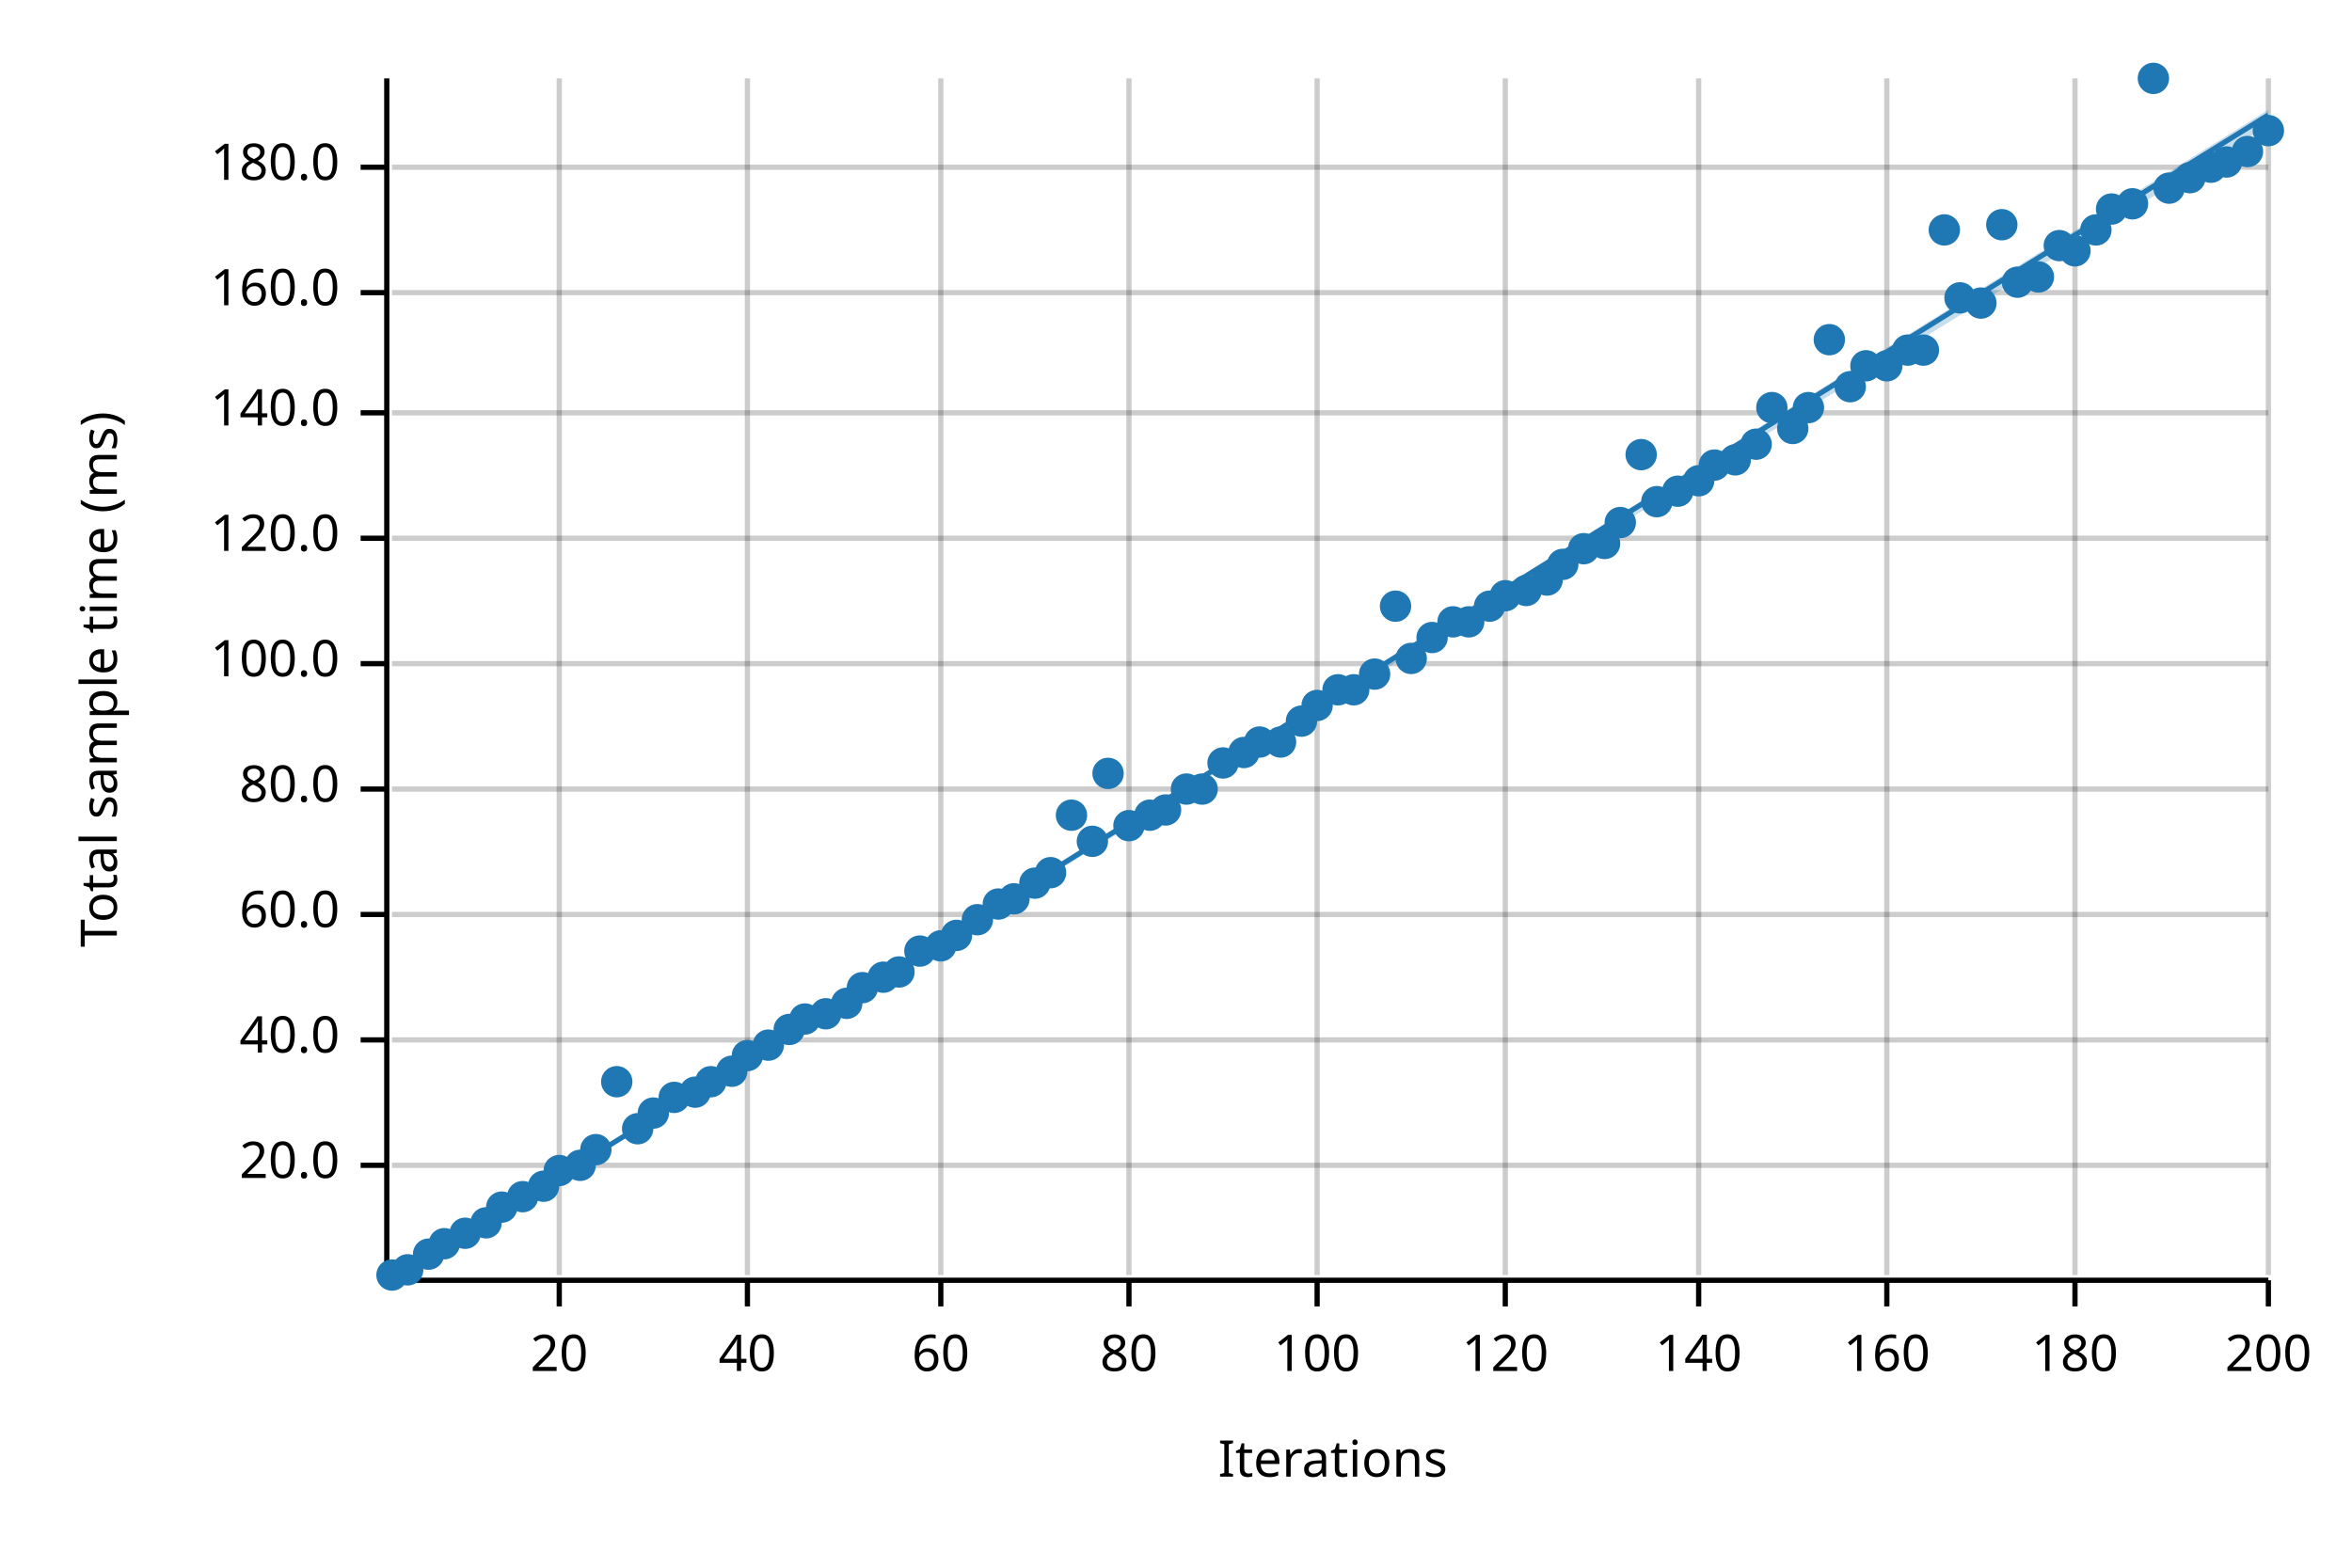
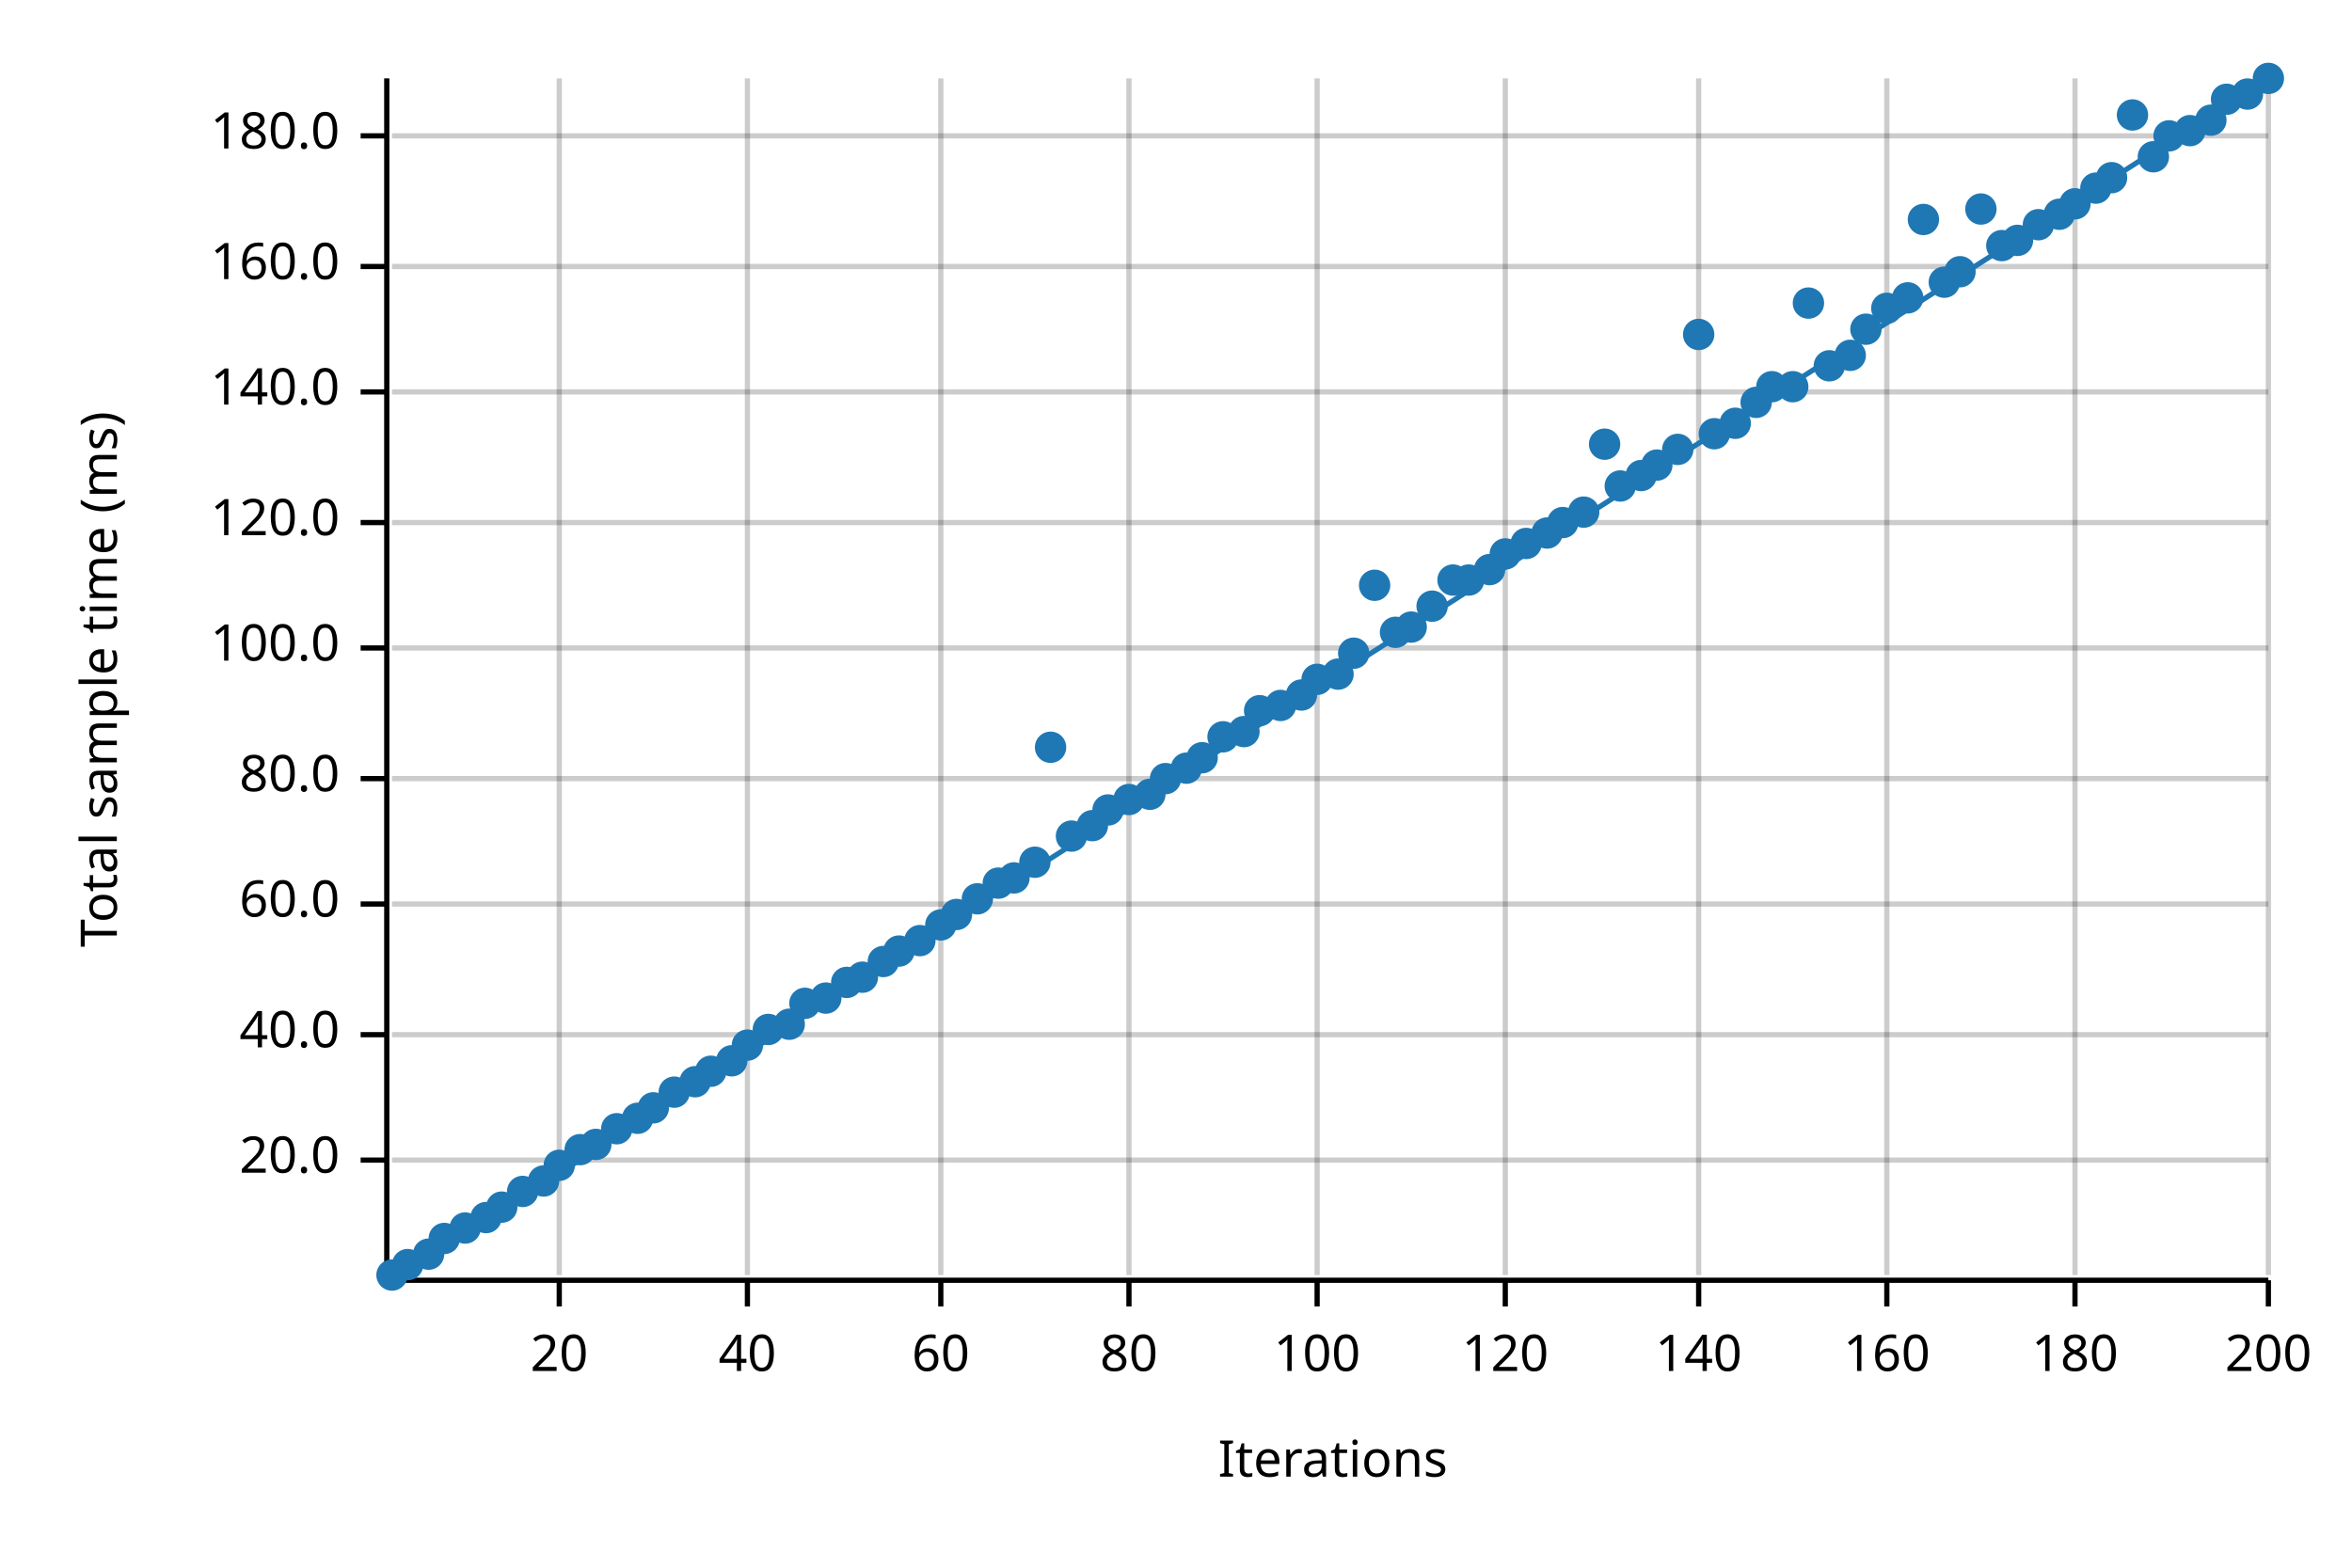
<svg xmlns="http://www.w3.org/2000/svg" width="450" height="300" viewBox="0 0 450 300">
  <text x="15" y="130" dy="0.76em" text-anchor="middle" font-family="sans-serif" font-size="9.677" opacity="1" fill="#000000" transform="rotate(270, 15, 130)">
Total sample time (ms)
</text>
  <text x="255" y="285" dy="-0.5ex" text-anchor="middle" font-family="sans-serif" font-size="9.677" opacity="1" fill="#000000">
Iterations
</text>
  <line opacity="0.2" stroke="#000000" stroke-width="1" x1="107" y1="244" x2="107" y2="15" />
  <line opacity="0.2" stroke="#000000" stroke-width="1" x1="143" y1="244" x2="143" y2="15" />
  <line opacity="0.2" stroke="#000000" stroke-width="1" x1="180" y1="244" x2="180" y2="15" />
  <line opacity="0.2" stroke="#000000" stroke-width="1" x1="216" y1="244" x2="216" y2="15" />
  <line opacity="0.2" stroke="#000000" stroke-width="1" x1="252" y1="244" x2="252" y2="15" />
  <line opacity="0.2" stroke="#000000" stroke-width="1" x1="288" y1="244" x2="288" y2="15" />
  <line opacity="0.2" stroke="#000000" stroke-width="1" x1="325" y1="244" x2="325" y2="15" />
  <line opacity="0.2" stroke="#000000" stroke-width="1" x1="361" y1="244" x2="361" y2="15" />
  <line opacity="0.2" stroke="#000000" stroke-width="1" x1="397" y1="244" x2="397" y2="15" />
  <line opacity="0.2" stroke="#000000" stroke-width="1" x1="434" y1="244" x2="434" y2="15" />
-   <line opacity="0.2" stroke="#000000" stroke-width="1" x1="75" y1="223" x2="434" y2="223" />
-   <line opacity="0.2" stroke="#000000" stroke-width="1" x1="75" y1="199" x2="434" y2="199" />
-   <line opacity="0.2" stroke="#000000" stroke-width="1" x1="75" y1="175" x2="434" y2="175" />
-   <line opacity="0.2" stroke="#000000" stroke-width="1" x1="75" y1="151" x2="434" y2="151" />
-   <line opacity="0.2" stroke="#000000" stroke-width="1" x1="75" y1="127" x2="434" y2="127" />
-   <line opacity="0.2" stroke="#000000" stroke-width="1" x1="75" y1="103" x2="434" y2="103" />
-   <line opacity="0.2" stroke="#000000" stroke-width="1" x1="75" y1="79" x2="434" y2="79" />
-   <line opacity="0.2" stroke="#000000" stroke-width="1" x1="75" y1="56" x2="434" y2="56" />
-   <line opacity="0.2" stroke="#000000" stroke-width="1" x1="75" y1="32" x2="434" y2="32" />
+   <line opacity="0.2" stroke="#000000" stroke-width="1" x1="75" y1="222" x2="434" y2="222" />
+   <line opacity="0.2" stroke="#000000" stroke-width="1" x1="75" y1="198" x2="434" y2="198" />
+   <line opacity="0.2" stroke="#000000" stroke-width="1" x1="75" y1="173" x2="434" y2="173" />
+   <line opacity="0.2" stroke="#000000" stroke-width="1" x1="75" y1="149" x2="434" y2="149" />
+   <line opacity="0.2" stroke="#000000" stroke-width="1" x1="75" y1="124" x2="434" y2="124" />
+   <line opacity="0.2" stroke="#000000" stroke-width="1" x1="75" y1="100" x2="434" y2="100" />
+   <line opacity="0.2" stroke="#000000" stroke-width="1" x1="75" y1="75" x2="434" y2="75" />
+   <line opacity="0.2" stroke="#000000" stroke-width="1" x1="75" y1="51" x2="434" y2="51" />
+   <line opacity="0.2" stroke="#000000" stroke-width="1" x1="75" y1="26" x2="434" y2="26" />
  <polyline fill="none" opacity="1" stroke="#000000" stroke-width="1" points="74,15 74,244 " />
-   <text x="65" y="223" dy="0.5ex" text-anchor="end" font-family="sans-serif" font-size="9.677" opacity="1" fill="#000000">
+   <text x="65" y="222" dy="0.5ex" text-anchor="end" font-family="sans-serif" font-size="9.677" opacity="1" fill="#000000">
20.0
</text>
-   <polyline fill="none" opacity="1" stroke="#000000" stroke-width="1" points="69,223 74,223 " />
-   <text x="65" y="199" dy="0.5ex" text-anchor="end" font-family="sans-serif" font-size="9.677" opacity="1" fill="#000000">
+   <polyline fill="none" opacity="1" stroke="#000000" stroke-width="1" points="69,222 74,222 " />
+   <text x="65" y="198" dy="0.5ex" text-anchor="end" font-family="sans-serif" font-size="9.677" opacity="1" fill="#000000">
40.0
</text>
-   <polyline fill="none" opacity="1" stroke="#000000" stroke-width="1" points="69,199 74,199 " />
-   <text x="65" y="175" dy="0.5ex" text-anchor="end" font-family="sans-serif" font-size="9.677" opacity="1" fill="#000000">
+   <polyline fill="none" opacity="1" stroke="#000000" stroke-width="1" points="69,198 74,198 " />
+   <text x="65" y="173" dy="0.5ex" text-anchor="end" font-family="sans-serif" font-size="9.677" opacity="1" fill="#000000">
60.0
</text>
-   <polyline fill="none" opacity="1" stroke="#000000" stroke-width="1" points="69,175 74,175 " />
-   <text x="65" y="151" dy="0.5ex" text-anchor="end" font-family="sans-serif" font-size="9.677" opacity="1" fill="#000000">
+   <polyline fill="none" opacity="1" stroke="#000000" stroke-width="1" points="69,173 74,173 " />
+   <text x="65" y="149" dy="0.5ex" text-anchor="end" font-family="sans-serif" font-size="9.677" opacity="1" fill="#000000">
80.0
</text>
-   <polyline fill="none" opacity="1" stroke="#000000" stroke-width="1" points="69,151 74,151 " />
-   <text x="65" y="127" dy="0.5ex" text-anchor="end" font-family="sans-serif" font-size="9.677" opacity="1" fill="#000000">
+   <polyline fill="none" opacity="1" stroke="#000000" stroke-width="1" points="69,149 74,149 " />
+   <text x="65" y="124" dy="0.5ex" text-anchor="end" font-family="sans-serif" font-size="9.677" opacity="1" fill="#000000">
100.0
</text>
-   <polyline fill="none" opacity="1" stroke="#000000" stroke-width="1" points="69,127 74,127 " />
-   <text x="65" y="103" dy="0.5ex" text-anchor="end" font-family="sans-serif" font-size="9.677" opacity="1" fill="#000000">
+   <polyline fill="none" opacity="1" stroke="#000000" stroke-width="1" points="69,124 74,124 " />
+   <text x="65" y="100" dy="0.5ex" text-anchor="end" font-family="sans-serif" font-size="9.677" opacity="1" fill="#000000">
120.0
</text>
-   <polyline fill="none" opacity="1" stroke="#000000" stroke-width="1" points="69,103 74,103 " />
-   <text x="65" y="79" dy="0.5ex" text-anchor="end" font-family="sans-serif" font-size="9.677" opacity="1" fill="#000000">
+   <polyline fill="none" opacity="1" stroke="#000000" stroke-width="1" points="69,100 74,100 " />
+   <text x="65" y="75" dy="0.5ex" text-anchor="end" font-family="sans-serif" font-size="9.677" opacity="1" fill="#000000">
140.0
</text>
-   <polyline fill="none" opacity="1" stroke="#000000" stroke-width="1" points="69,79 74,79 " />
-   <text x="65" y="56" dy="0.5ex" text-anchor="end" font-family="sans-serif" font-size="9.677" opacity="1" fill="#000000">
+   <polyline fill="none" opacity="1" stroke="#000000" stroke-width="1" points="69,75 74,75 " />
+   <text x="65" y="51" dy="0.5ex" text-anchor="end" font-family="sans-serif" font-size="9.677" opacity="1" fill="#000000">
160.0
</text>
-   <polyline fill="none" opacity="1" stroke="#000000" stroke-width="1" points="69,56 74,56 " />
-   <text x="65" y="32" dy="0.5ex" text-anchor="end" font-family="sans-serif" font-size="9.677" opacity="1" fill="#000000">
+   <polyline fill="none" opacity="1" stroke="#000000" stroke-width="1" points="69,51 74,51 " />
+   <text x="65" y="26" dy="0.5ex" text-anchor="end" font-family="sans-serif" font-size="9.677" opacity="1" fill="#000000">
180.0
</text>
-   <polyline fill="none" opacity="1" stroke="#000000" stroke-width="1" points="69,32 74,32 " />
+   <polyline fill="none" opacity="1" stroke="#000000" stroke-width="1" points="69,26 74,26 " />
  <polyline fill="none" opacity="1" stroke="#000000" stroke-width="1" points="75,245 434,245 " />
  <text x="107" y="255" dy="0.76em" text-anchor="middle" font-family="sans-serif" font-size="9.677" opacity="1" fill="#000000">
20
</text>
  <polyline fill="none" opacity="1" stroke="#000000" stroke-width="1" points="107,245 107,250 " />
  <text x="143" y="255" dy="0.76em" text-anchor="middle" font-family="sans-serif" font-size="9.677" opacity="1" fill="#000000">
40
</text>
  <polyline fill="none" opacity="1" stroke="#000000" stroke-width="1" points="143,245 143,250 " />
  <text x="180" y="255" dy="0.76em" text-anchor="middle" font-family="sans-serif" font-size="9.677" opacity="1" fill="#000000">
60
</text>
  <polyline fill="none" opacity="1" stroke="#000000" stroke-width="1" points="180,245 180,250 " />
  <text x="216" y="255" dy="0.76em" text-anchor="middle" font-family="sans-serif" font-size="9.677" opacity="1" fill="#000000">
80
</text>
  <polyline fill="none" opacity="1" stroke="#000000" stroke-width="1" points="216,245 216,250 " />
  <text x="252" y="255" dy="0.76em" text-anchor="middle" font-family="sans-serif" font-size="9.677" opacity="1" fill="#000000">
100
</text>
  <polyline fill="none" opacity="1" stroke="#000000" stroke-width="1" points="252,245 252,250 " />
  <text x="288" y="255" dy="0.76em" text-anchor="middle" font-family="sans-serif" font-size="9.677" opacity="1" fill="#000000">
120
</text>
  <polyline fill="none" opacity="1" stroke="#000000" stroke-width="1" points="288,245 288,250 " />
  <text x="325" y="255" dy="0.76em" text-anchor="middle" font-family="sans-serif" font-size="9.677" opacity="1" fill="#000000">
140
</text>
  <polyline fill="none" opacity="1" stroke="#000000" stroke-width="1" points="325,245 325,250 " />
  <text x="361" y="255" dy="0.76em" text-anchor="middle" font-family="sans-serif" font-size="9.677" opacity="1" fill="#000000">
160
</text>
  <polyline fill="none" opacity="1" stroke="#000000" stroke-width="1" points="361,245 361,250 " />
  <text x="397" y="255" dy="0.76em" text-anchor="middle" font-family="sans-serif" font-size="9.677" opacity="1" fill="#000000">
180
</text>
  <polyline fill="none" opacity="1" stroke="#000000" stroke-width="1" points="397,245 397,250 " />
  <text x="434" y="255" dy="0.76em" text-anchor="middle" font-family="sans-serif" font-size="9.677" opacity="1" fill="#000000">
200
</text>
  <polyline fill="none" opacity="1" stroke="#000000" stroke-width="1" points="434,245 434,250 " />
  <circle cx="75" cy="244" r="3" opacity="1" fill="#1F78B4" stroke="none" stroke-width="1" />
-   <circle cx="78" cy="243" r="3" opacity="1" fill="#1F78B4" stroke="none" stroke-width="1" />
+   <circle cx="78" cy="242" r="3" opacity="1" fill="#1F78B4" stroke="none" stroke-width="1" />
  <circle cx="82" cy="240" r="3" opacity="1" fill="#1F78B4" stroke="none" stroke-width="1" />
-   <circle cx="85" cy="238" r="3" opacity="1" fill="#1F78B4" stroke="none" stroke-width="1" />
-   <circle cx="89" cy="236" r="3" opacity="1" fill="#1F78B4" stroke="none" stroke-width="1" />
-   <circle cx="93" cy="234" r="3" opacity="1" fill="#1F78B4" stroke="none" stroke-width="1" />
+   <circle cx="85" cy="237" r="3" opacity="1" fill="#1F78B4" stroke="none" stroke-width="1" />
+   <circle cx="89" cy="235" r="3" opacity="1" fill="#1F78B4" stroke="none" stroke-width="1" />
+   <circle cx="93" cy="233" r="3" opacity="1" fill="#1F78B4" stroke="none" stroke-width="1" />
  <circle cx="96" cy="231" r="3" opacity="1" fill="#1F78B4" stroke="none" stroke-width="1" />
-   <circle cx="100" cy="229" r="3" opacity="1" fill="#1F78B4" stroke="none" stroke-width="1" />
-   <circle cx="104" cy="227" r="3" opacity="1" fill="#1F78B4" stroke="none" stroke-width="1" />
-   <circle cx="107" cy="224" r="3" opacity="1" fill="#1F78B4" stroke="none" stroke-width="1" />
-   <circle cx="111" cy="223" r="3" opacity="1" fill="#1F78B4" stroke="none" stroke-width="1" />
-   <circle cx="114" cy="220" r="3" opacity="1" fill="#1F78B4" stroke="none" stroke-width="1" />
-   <circle cx="118" cy="207" r="3" opacity="1" fill="#1F78B4" stroke="none" stroke-width="1" />
-   <circle cx="122" cy="216" r="3" opacity="1" fill="#1F78B4" stroke="none" stroke-width="1" />
-   <circle cx="125" cy="213" r="3" opacity="1" fill="#1F78B4" stroke="none" stroke-width="1" />
-   <circle cx="129" cy="210" r="3" opacity="1" fill="#1F78B4" stroke="none" stroke-width="1" />
-   <circle cx="133" cy="209" r="3" opacity="1" fill="#1F78B4" stroke="none" stroke-width="1" />
-   <circle cx="136" cy="207" r="3" opacity="1" fill="#1F78B4" stroke="none" stroke-width="1" />
-   <circle cx="140" cy="205" r="3" opacity="1" fill="#1F78B4" stroke="none" stroke-width="1" />
-   <circle cx="143" cy="202" r="3" opacity="1" fill="#1F78B4" stroke="none" stroke-width="1" />
-   <circle cx="147" cy="200" r="3" opacity="1" fill="#1F78B4" stroke="none" stroke-width="1" />
-   <circle cx="151" cy="197" r="3" opacity="1" fill="#1F78B4" stroke="none" stroke-width="1" />
-   <circle cx="154" cy="195" r="3" opacity="1" fill="#1F78B4" stroke="none" stroke-width="1" />
-   <circle cx="158" cy="194" r="3" opacity="1" fill="#1F78B4" stroke="none" stroke-width="1" />
-   <circle cx="162" cy="192" r="3" opacity="1" fill="#1F78B4" stroke="none" stroke-width="1" />
-   <circle cx="165" cy="189" r="3" opacity="1" fill="#1F78B4" stroke="none" stroke-width="1" />
-   <circle cx="169" cy="187" r="3" opacity="1" fill="#1F78B4" stroke="none" stroke-width="1" />
-   <circle cx="172" cy="186" r="3" opacity="1" fill="#1F78B4" stroke="none" stroke-width="1" />
-   <circle cx="176" cy="182" r="3" opacity="1" fill="#1F78B4" stroke="none" stroke-width="1" />
-   <circle cx="180" cy="181" r="3" opacity="1" fill="#1F78B4" stroke="none" stroke-width="1" />
-   <circle cx="183" cy="179" r="3" opacity="1" fill="#1F78B4" stroke="none" stroke-width="1" />
-   <circle cx="187" cy="176" r="3" opacity="1" fill="#1F78B4" stroke="none" stroke-width="1" />
-   <circle cx="191" cy="173" r="3" opacity="1" fill="#1F78B4" stroke="none" stroke-width="1" />
-   <circle cx="194" cy="172" r="3" opacity="1" fill="#1F78B4" stroke="none" stroke-width="1" />
-   <circle cx="198" cy="169" r="3" opacity="1" fill="#1F78B4" stroke="none" stroke-width="1" />
-   <circle cx="201" cy="167" r="3" opacity="1" fill="#1F78B4" stroke="none" stroke-width="1" />
-   <circle cx="205" cy="156" r="3" opacity="1" fill="#1F78B4" stroke="none" stroke-width="1" />
-   <circle cx="209" cy="161" r="3" opacity="1" fill="#1F78B4" stroke="none" stroke-width="1" />
-   <circle cx="212" cy="148" r="3" opacity="1" fill="#1F78B4" stroke="none" stroke-width="1" />
-   <circle cx="216" cy="158" r="3" opacity="1" fill="#1F78B4" stroke="none" stroke-width="1" />
-   <circle cx="220" cy="156" r="3" opacity="1" fill="#1F78B4" stroke="none" stroke-width="1" />
-   <circle cx="223" cy="155" r="3" opacity="1" fill="#1F78B4" stroke="none" stroke-width="1" />
-   <circle cx="227" cy="151" r="3" opacity="1" fill="#1F78B4" stroke="none" stroke-width="1" />
-   <circle cx="230" cy="151" r="3" opacity="1" fill="#1F78B4" stroke="none" stroke-width="1" />
-   <circle cx="234" cy="146" r="3" opacity="1" fill="#1F78B4" stroke="none" stroke-width="1" />
-   <circle cx="238" cy="144" r="3" opacity="1" fill="#1F78B4" stroke="none" stroke-width="1" />
-   <circle cx="241" cy="142" r="3" opacity="1" fill="#1F78B4" stroke="none" stroke-width="1" />
-   <circle cx="245" cy="142" r="3" opacity="1" fill="#1F78B4" stroke="none" stroke-width="1" />
-   <circle cx="249" cy="138" r="3" opacity="1" fill="#1F78B4" stroke="none" stroke-width="1" />
-   <circle cx="252" cy="135" r="3" opacity="1" fill="#1F78B4" stroke="none" stroke-width="1" />
-   <circle cx="256" cy="132" r="3" opacity="1" fill="#1F78B4" stroke="none" stroke-width="1" />
-   <circle cx="259" cy="132" r="3" opacity="1" fill="#1F78B4" stroke="none" stroke-width="1" />
-   <circle cx="263" cy="129" r="3" opacity="1" fill="#1F78B4" stroke="none" stroke-width="1" />
-   <circle cx="267" cy="116" r="3" opacity="1" fill="#1F78B4" stroke="none" stroke-width="1" />
-   <circle cx="270" cy="126" r="3" opacity="1" fill="#1F78B4" stroke="none" stroke-width="1" />
-   <circle cx="274" cy="122" r="3" opacity="1" fill="#1F78B4" stroke="none" stroke-width="1" />
-   <circle cx="278" cy="119" r="3" opacity="1" fill="#1F78B4" stroke="none" stroke-width="1" />
-   <circle cx="281" cy="119" r="3" opacity="1" fill="#1F78B4" stroke="none" stroke-width="1" />
-   <circle cx="285" cy="116" r="3" opacity="1" fill="#1F78B4" stroke="none" stroke-width="1" />
-   <circle cx="288" cy="114" r="3" opacity="1" fill="#1F78B4" stroke="none" stroke-width="1" />
-   <circle cx="292" cy="113" r="3" opacity="1" fill="#1F78B4" stroke="none" stroke-width="1" />
-   <circle cx="296" cy="111" r="3" opacity="1" fill="#1F78B4" stroke="none" stroke-width="1" />
-   <circle cx="299" cy="108" r="3" opacity="1" fill="#1F78B4" stroke="none" stroke-width="1" />
-   <circle cx="303" cy="105" r="3" opacity="1" fill="#1F78B4" stroke="none" stroke-width="1" />
-   <circle cx="307" cy="104" r="3" opacity="1" fill="#1F78B4" stroke="none" stroke-width="1" />
-   <circle cx="310" cy="100" r="3" opacity="1" fill="#1F78B4" stroke="none" stroke-width="1" />
-   <circle cx="314" cy="87" r="3" opacity="1" fill="#1F78B4" stroke="none" stroke-width="1" />
-   <circle cx="317" cy="96" r="3" opacity="1" fill="#1F78B4" stroke="none" stroke-width="1" />
-   <circle cx="321" cy="94" r="3" opacity="1" fill="#1F78B4" stroke="none" stroke-width="1" />
-   <circle cx="325" cy="92" r="3" opacity="1" fill="#1F78B4" stroke="none" stroke-width="1" />
-   <circle cx="328" cy="89" r="3" opacity="1" fill="#1F78B4" stroke="none" stroke-width="1" />
-   <circle cx="332" cy="88" r="3" opacity="1" fill="#1F78B4" stroke="none" stroke-width="1" />
-   <circle cx="336" cy="85" r="3" opacity="1" fill="#1F78B4" stroke="none" stroke-width="1" />
-   <circle cx="339" cy="78" r="3" opacity="1" fill="#1F78B4" stroke="none" stroke-width="1" />
-   <circle cx="343" cy="82" r="3" opacity="1" fill="#1F78B4" stroke="none" stroke-width="1" />
-   <circle cx="346" cy="78" r="3" opacity="1" fill="#1F78B4" stroke="none" stroke-width="1" />
-   <circle cx="350" cy="65" r="3" opacity="1" fill="#1F78B4" stroke="none" stroke-width="1" />
-   <circle cx="354" cy="74" r="3" opacity="1" fill="#1F78B4" stroke="none" stroke-width="1" />
-   <circle cx="357" cy="70" r="3" opacity="1" fill="#1F78B4" stroke="none" stroke-width="1" />
-   <circle cx="361" cy="70" r="3" opacity="1" fill="#1F78B4" stroke="none" stroke-width="1" />
-   <circle cx="365" cy="67" r="3" opacity="1" fill="#1F78B4" stroke="none" stroke-width="1" />
-   <circle cx="368" cy="67" r="3" opacity="1" fill="#1F78B4" stroke="none" stroke-width="1" />
-   <circle cx="372" cy="44" r="3" opacity="1" fill="#1F78B4" stroke="none" stroke-width="1" />
-   <circle cx="375" cy="57" r="3" opacity="1" fill="#1F78B4" stroke="none" stroke-width="1" />
-   <circle cx="379" cy="58" r="3" opacity="1" fill="#1F78B4" stroke="none" stroke-width="1" />
-   <circle cx="383" cy="43" r="3" opacity="1" fill="#1F78B4" stroke="none" stroke-width="1" />
-   <circle cx="386" cy="54" r="3" opacity="1" fill="#1F78B4" stroke="none" stroke-width="1" />
-   <circle cx="390" cy="53" r="3" opacity="1" fill="#1F78B4" stroke="none" stroke-width="1" />
-   <circle cx="394" cy="47" r="3" opacity="1" fill="#1F78B4" stroke="none" stroke-width="1" />
-   <circle cx="397" cy="48" r="3" opacity="1" fill="#1F78B4" stroke="none" stroke-width="1" />
-   <circle cx="401" cy="44" r="3" opacity="1" fill="#1F78B4" stroke="none" stroke-width="1" />
-   <circle cx="404" cy="40" r="3" opacity="1" fill="#1F78B4" stroke="none" stroke-width="1" />
-   <circle cx="408" cy="39" r="3" opacity="1" fill="#1F78B4" stroke="none" stroke-width="1" />
-   <circle cx="412" cy="15" r="3" opacity="1" fill="#1F78B4" stroke="none" stroke-width="1" />
-   <circle cx="415" cy="36" r="3" opacity="1" fill="#1F78B4" stroke="none" stroke-width="1" />
-   <circle cx="419" cy="34" r="3" opacity="1" fill="#1F78B4" stroke="none" stroke-width="1" />
-   <circle cx="423" cy="32" r="3" opacity="1" fill="#1F78B4" stroke="none" stroke-width="1" />
-   <circle cx="426" cy="31" r="3" opacity="1" fill="#1F78B4" stroke="none" stroke-width="1" />
-   <circle cx="430" cy="29" r="3" opacity="1" fill="#1F78B4" stroke="none" stroke-width="1" />
-   <circle cx="434" cy="25" r="3" opacity="1" fill="#1F78B4" stroke="none" stroke-width="1" />
-   <polyline fill="none" opacity="1" stroke="#1F78B4" stroke-width="1" points="75,245 434,22 " />
-   <polygon opacity="0.25" fill="#1F78B4" points="75,245 434,24 434,21 " />
+   <circle cx="100" cy="228" r="3" opacity="1" fill="#1F78B4" stroke="none" stroke-width="1" />
+   <circle cx="104" cy="226" r="3" opacity="1" fill="#1F78B4" stroke="none" stroke-width="1" />
+   <circle cx="107" cy="223" r="3" opacity="1" fill="#1F78B4" stroke="none" stroke-width="1" />
+   <circle cx="111" cy="220" r="3" opacity="1" fill="#1F78B4" stroke="none" stroke-width="1" />
+   <circle cx="114" cy="219" r="3" opacity="1" fill="#1F78B4" stroke="none" stroke-width="1" />
+   <circle cx="118" cy="216" r="3" opacity="1" fill="#1F78B4" stroke="none" stroke-width="1" />
+   <circle cx="122" cy="214" r="3" opacity="1" fill="#1F78B4" stroke="none" stroke-width="1" />
+   <circle cx="125" cy="212" r="3" opacity="1" fill="#1F78B4" stroke="none" stroke-width="1" />
+   <circle cx="129" cy="209" r="3" opacity="1" fill="#1F78B4" stroke="none" stroke-width="1" />
+   <circle cx="133" cy="207" r="3" opacity="1" fill="#1F78B4" stroke="none" stroke-width="1" />
+   <circle cx="136" cy="205" r="3" opacity="1" fill="#1F78B4" stroke="none" stroke-width="1" />
+   <circle cx="140" cy="203" r="3" opacity="1" fill="#1F78B4" stroke="none" stroke-width="1" />
+   <circle cx="143" cy="200" r="3" opacity="1" fill="#1F78B4" stroke="none" stroke-width="1" />
+   <circle cx="147" cy="197" r="3" opacity="1" fill="#1F78B4" stroke="none" stroke-width="1" />
+   <circle cx="151" cy="196" r="3" opacity="1" fill="#1F78B4" stroke="none" stroke-width="1" />
+   <circle cx="154" cy="192" r="3" opacity="1" fill="#1F78B4" stroke="none" stroke-width="1" />
+   <circle cx="158" cy="191" r="3" opacity="1" fill="#1F78B4" stroke="none" stroke-width="1" />
+   <circle cx="162" cy="188" r="3" opacity="1" fill="#1F78B4" stroke="none" stroke-width="1" />
+   <circle cx="165" cy="187" r="3" opacity="1" fill="#1F78B4" stroke="none" stroke-width="1" />
+   <circle cx="169" cy="184" r="3" opacity="1" fill="#1F78B4" stroke="none" stroke-width="1" />
+   <circle cx="172" cy="182" r="3" opacity="1" fill="#1F78B4" stroke="none" stroke-width="1" />
+   <circle cx="176" cy="180" r="3" opacity="1" fill="#1F78B4" stroke="none" stroke-width="1" />
+   <circle cx="180" cy="177" r="3" opacity="1" fill="#1F78B4" stroke="none" stroke-width="1" />
+   <circle cx="183" cy="175" r="3" opacity="1" fill="#1F78B4" stroke="none" stroke-width="1" />
+   <circle cx="187" cy="172" r="3" opacity="1" fill="#1F78B4" stroke="none" stroke-width="1" />
+   <circle cx="191" cy="169" r="3" opacity="1" fill="#1F78B4" stroke="none" stroke-width="1" />
+   <circle cx="194" cy="168" r="3" opacity="1" fill="#1F78B4" stroke="none" stroke-width="1" />
+   <circle cx="198" cy="165" r="3" opacity="1" fill="#1F78B4" stroke="none" stroke-width="1" />
+   <circle cx="201" cy="143" r="3" opacity="1" fill="#1F78B4" stroke="none" stroke-width="1" />
+   <circle cx="205" cy="160" r="3" opacity="1" fill="#1F78B4" stroke="none" stroke-width="1" />
+   <circle cx="209" cy="158" r="3" opacity="1" fill="#1F78B4" stroke="none" stroke-width="1" />
+   <circle cx="212" cy="155" r="3" opacity="1" fill="#1F78B4" stroke="none" stroke-width="1" />
+   <circle cx="216" cy="153" r="3" opacity="1" fill="#1F78B4" stroke="none" stroke-width="1" />
+   <circle cx="220" cy="152" r="3" opacity="1" fill="#1F78B4" stroke="none" stroke-width="1" />
+   <circle cx="223" cy="149" r="3" opacity="1" fill="#1F78B4" stroke="none" stroke-width="1" />
+   <circle cx="227" cy="147" r="3" opacity="1" fill="#1F78B4" stroke="none" stroke-width="1" />
+   <circle cx="230" cy="145" r="3" opacity="1" fill="#1F78B4" stroke="none" stroke-width="1" />
+   <circle cx="234" cy="141" r="3" opacity="1" fill="#1F78B4" stroke="none" stroke-width="1" />
+   <circle cx="238" cy="140" r="3" opacity="1" fill="#1F78B4" stroke="none" stroke-width="1" />
+   <circle cx="241" cy="136" r="3" opacity="1" fill="#1F78B4" stroke="none" stroke-width="1" />
+   <circle cx="245" cy="135" r="3" opacity="1" fill="#1F78B4" stroke="none" stroke-width="1" />
+   <circle cx="249" cy="133" r="3" opacity="1" fill="#1F78B4" stroke="none" stroke-width="1" />
+   <circle cx="252" cy="130" r="3" opacity="1" fill="#1F78B4" stroke="none" stroke-width="1" />
+   <circle cx="256" cy="129" r="3" opacity="1" fill="#1F78B4" stroke="none" stroke-width="1" />
+   <circle cx="259" cy="125" r="3" opacity="1" fill="#1F78B4" stroke="none" stroke-width="1" />
+   <circle cx="263" cy="112" r="3" opacity="1" fill="#1F78B4" stroke="none" stroke-width="1" />
+   <circle cx="267" cy="121" r="3" opacity="1" fill="#1F78B4" stroke="none" stroke-width="1" />
+   <circle cx="270" cy="120" r="3" opacity="1" fill="#1F78B4" stroke="none" stroke-width="1" />
+   <circle cx="274" cy="116" r="3" opacity="1" fill="#1F78B4" stroke="none" stroke-width="1" />
+   <circle cx="278" cy="111" r="3" opacity="1" fill="#1F78B4" stroke="none" stroke-width="1" />
+   <circle cx="281" cy="111" r="3" opacity="1" fill="#1F78B4" stroke="none" stroke-width="1" />
+   <circle cx="285" cy="109" r="3" opacity="1" fill="#1F78B4" stroke="none" stroke-width="1" />
+   <circle cx="288" cy="106" r="3" opacity="1" fill="#1F78B4" stroke="none" stroke-width="1" />
+   <circle cx="292" cy="104" r="3" opacity="1" fill="#1F78B4" stroke="none" stroke-width="1" />
+   <circle cx="296" cy="102" r="3" opacity="1" fill="#1F78B4" stroke="none" stroke-width="1" />
+   <circle cx="299" cy="100" r="3" opacity="1" fill="#1F78B4" stroke="none" stroke-width="1" />
+   <circle cx="303" cy="98" r="3" opacity="1" fill="#1F78B4" stroke="none" stroke-width="1" />
+   <circle cx="307" cy="85" r="3" opacity="1" fill="#1F78B4" stroke="none" stroke-width="1" />
+   <circle cx="310" cy="93" r="3" opacity="1" fill="#1F78B4" stroke="none" stroke-width="1" />
+   <circle cx="314" cy="91" r="3" opacity="1" fill="#1F78B4" stroke="none" stroke-width="1" />
+   <circle cx="317" cy="89" r="3" opacity="1" fill="#1F78B4" stroke="none" stroke-width="1" />
+   <circle cx="321" cy="86" r="3" opacity="1" fill="#1F78B4" stroke="none" stroke-width="1" />
+   <circle cx="325" cy="64" r="3" opacity="1" fill="#1F78B4" stroke="none" stroke-width="1" />
+   <circle cx="328" cy="83" r="3" opacity="1" fill="#1F78B4" stroke="none" stroke-width="1" />
+   <circle cx="332" cy="81" r="3" opacity="1" fill="#1F78B4" stroke="none" stroke-width="1" />
+   <circle cx="336" cy="77" r="3" opacity="1" fill="#1F78B4" stroke="none" stroke-width="1" />
+   <circle cx="339" cy="74" r="3" opacity="1" fill="#1F78B4" stroke="none" stroke-width="1" />
+   <circle cx="343" cy="74" r="3" opacity="1" fill="#1F78B4" stroke="none" stroke-width="1" />
+   <circle cx="346" cy="58" r="3" opacity="1" fill="#1F78B4" stroke="none" stroke-width="1" />
+   <circle cx="350" cy="70" r="3" opacity="1" fill="#1F78B4" stroke="none" stroke-width="1" />
+   <circle cx="354" cy="68" r="3" opacity="1" fill="#1F78B4" stroke="none" stroke-width="1" />
+   <circle cx="357" cy="63" r="3" opacity="1" fill="#1F78B4" stroke="none" stroke-width="1" />
+   <circle cx="361" cy="59" r="3" opacity="1" fill="#1F78B4" stroke="none" stroke-width="1" />
+   <circle cx="365" cy="57" r="3" opacity="1" fill="#1F78B4" stroke="none" stroke-width="1" />
+   <circle cx="368" cy="42" r="3" opacity="1" fill="#1F78B4" stroke="none" stroke-width="1" />
+   <circle cx="372" cy="54" r="3" opacity="1" fill="#1F78B4" stroke="none" stroke-width="1" />
+   <circle cx="375" cy="52" r="3" opacity="1" fill="#1F78B4" stroke="none" stroke-width="1" />
+   <circle cx="379" cy="40" r="3" opacity="1" fill="#1F78B4" stroke="none" stroke-width="1" />
+   <circle cx="383" cy="47" r="3" opacity="1" fill="#1F78B4" stroke="none" stroke-width="1" />
+   <circle cx="386" cy="46" r="3" opacity="1" fill="#1F78B4" stroke="none" stroke-width="1" />
+   <circle cx="390" cy="43" r="3" opacity="1" fill="#1F78B4" stroke="none" stroke-width="1" />
+   <circle cx="394" cy="41" r="3" opacity="1" fill="#1F78B4" stroke="none" stroke-width="1" />
+   <circle cx="397" cy="39" r="3" opacity="1" fill="#1F78B4" stroke="none" stroke-width="1" />
+   <circle cx="401" cy="36" r="3" opacity="1" fill="#1F78B4" stroke="none" stroke-width="1" />
+   <circle cx="404" cy="34" r="3" opacity="1" fill="#1F78B4" stroke="none" stroke-width="1" />
+   <circle cx="408" cy="22" r="3" opacity="1" fill="#1F78B4" stroke="none" stroke-width="1" />
+   <circle cx="412" cy="30" r="3" opacity="1" fill="#1F78B4" stroke="none" stroke-width="1" />
+   <circle cx="415" cy="26" r="3" opacity="1" fill="#1F78B4" stroke="none" stroke-width="1" />
+   <circle cx="419" cy="25" r="3" opacity="1" fill="#1F78B4" stroke="none" stroke-width="1" />
+   <circle cx="423" cy="23" r="3" opacity="1" fill="#1F78B4" stroke="none" stroke-width="1" />
+   <circle cx="426" cy="19" r="3" opacity="1" fill="#1F78B4" stroke="none" stroke-width="1" />
+   <circle cx="430" cy="18" r="3" opacity="1" fill="#1F78B4" stroke="none" stroke-width="1" />
+   <circle cx="434" cy="15" r="3" opacity="1" fill="#1F78B4" stroke="none" stroke-width="1" />
+   <polyline fill="none" opacity="1" stroke="#1F78B4" stroke-width="1" points="75,245 434,15 " />
+   <polygon opacity="0.25" fill="#1F78B4" points="75,245 434,15 434,15 " />
</svg>
